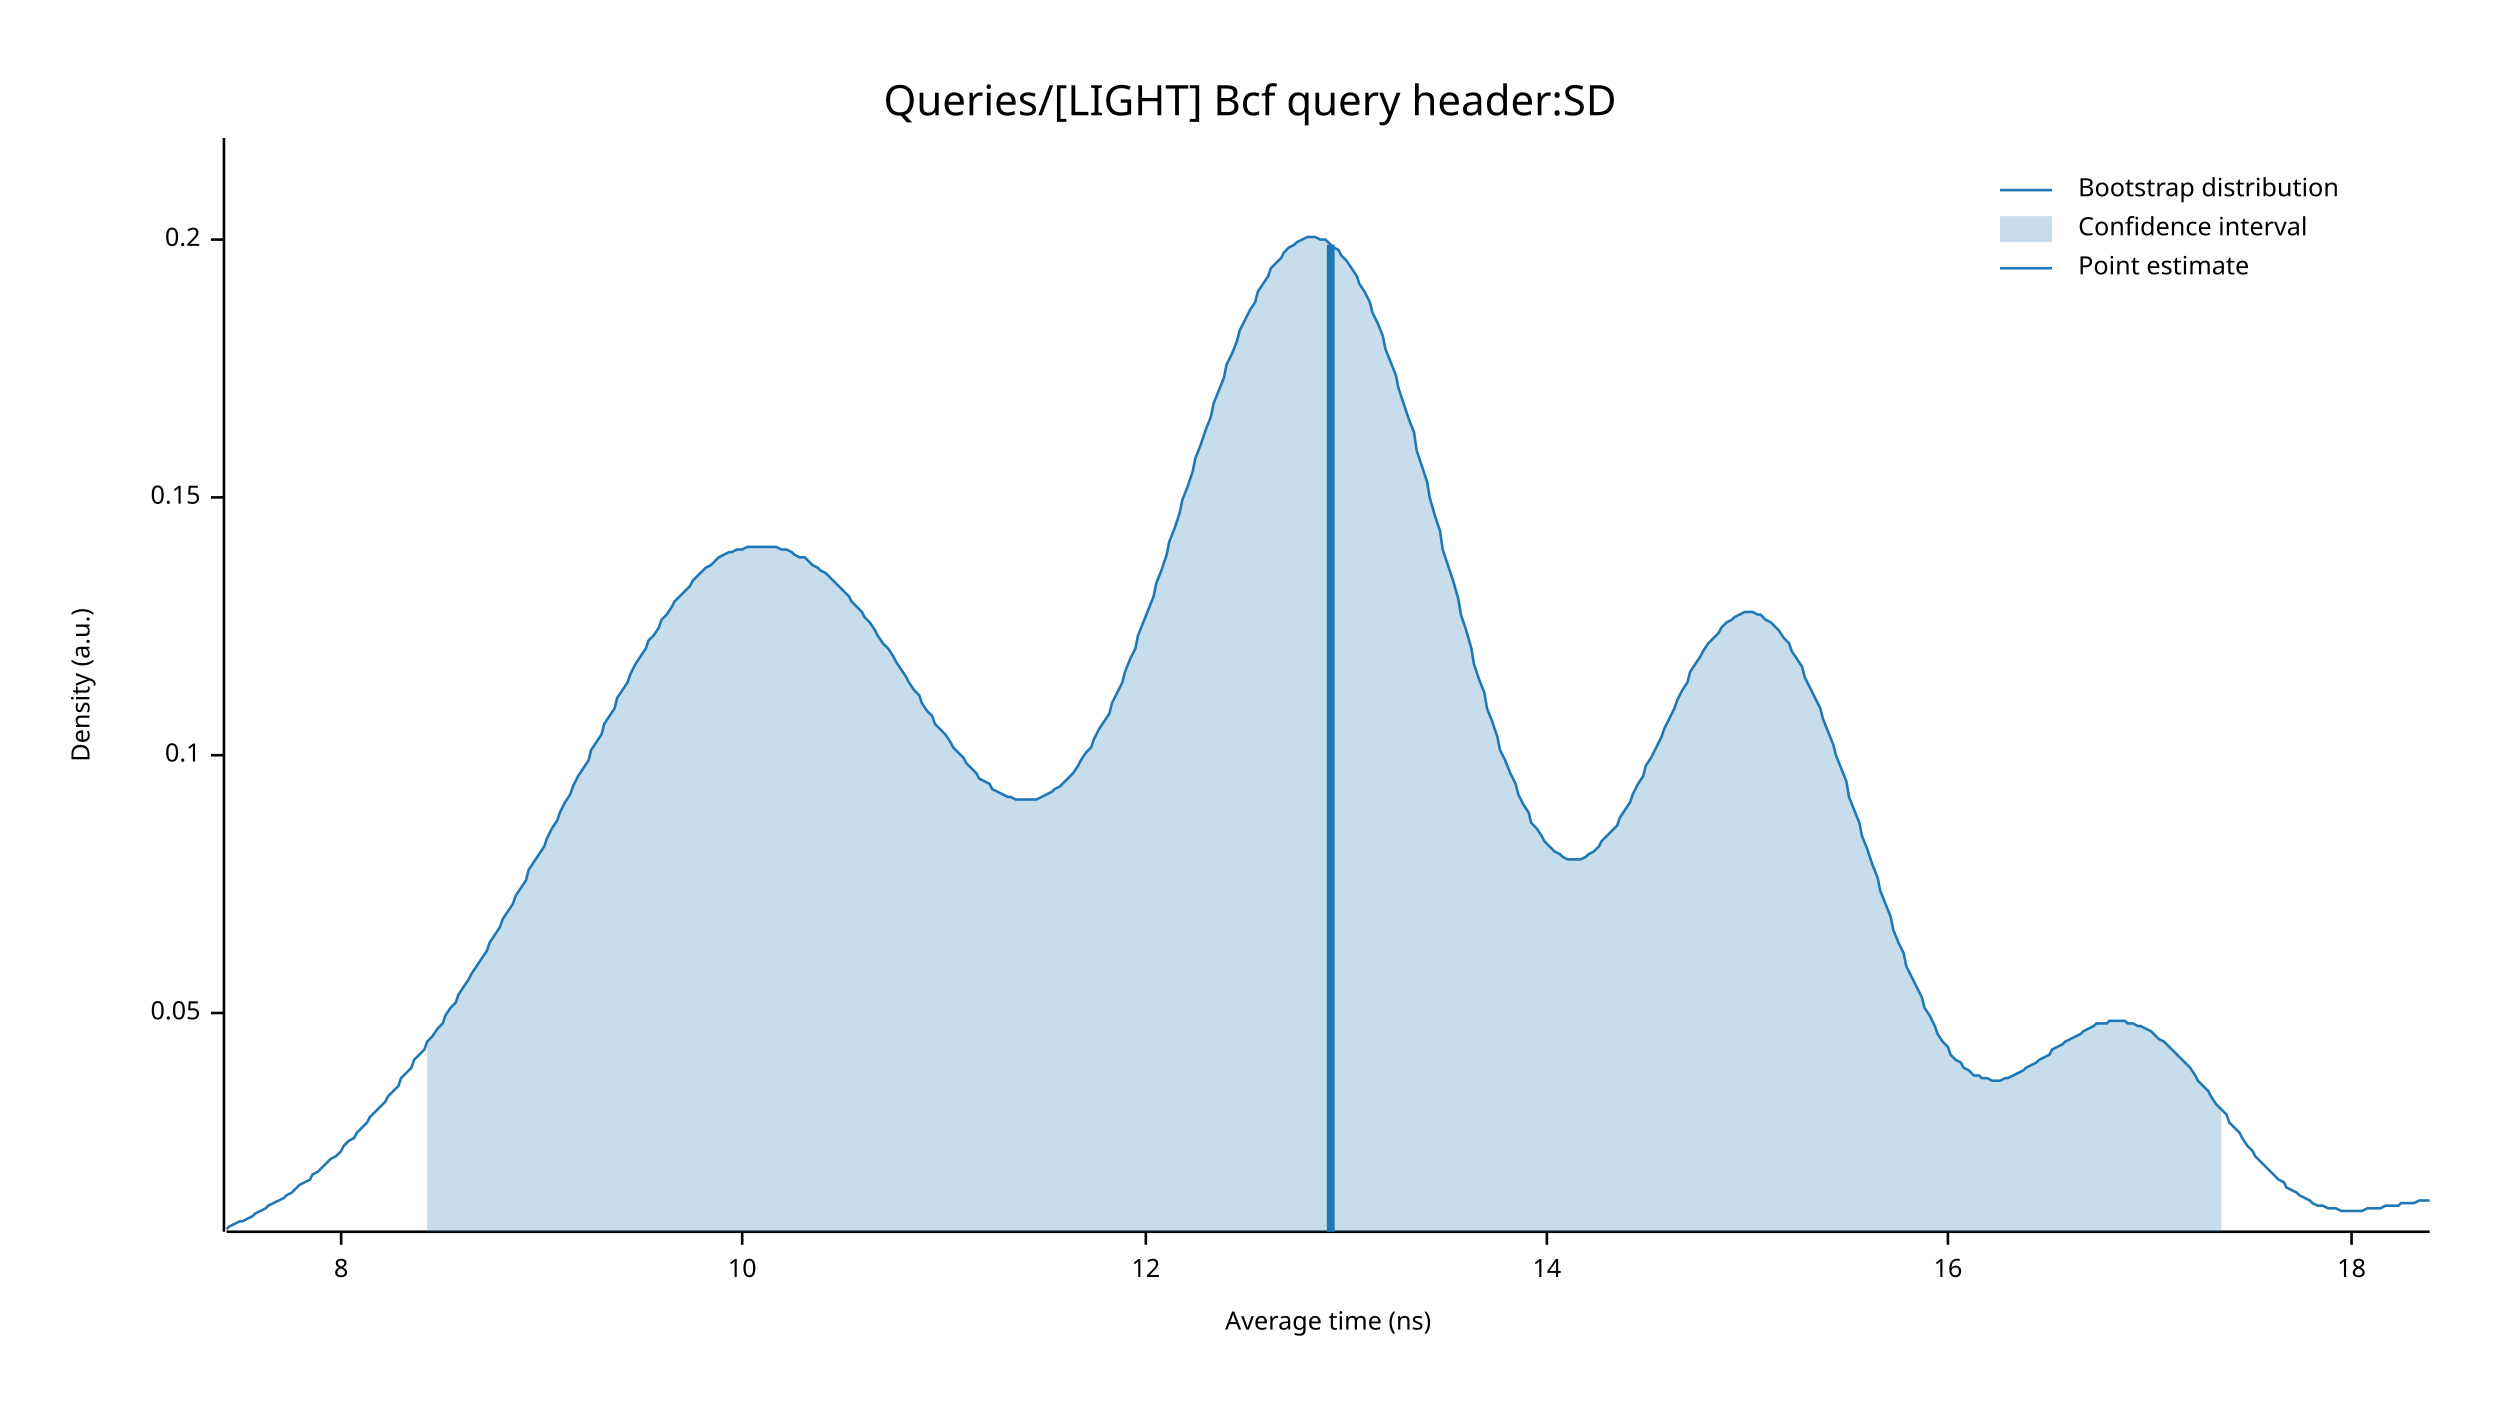
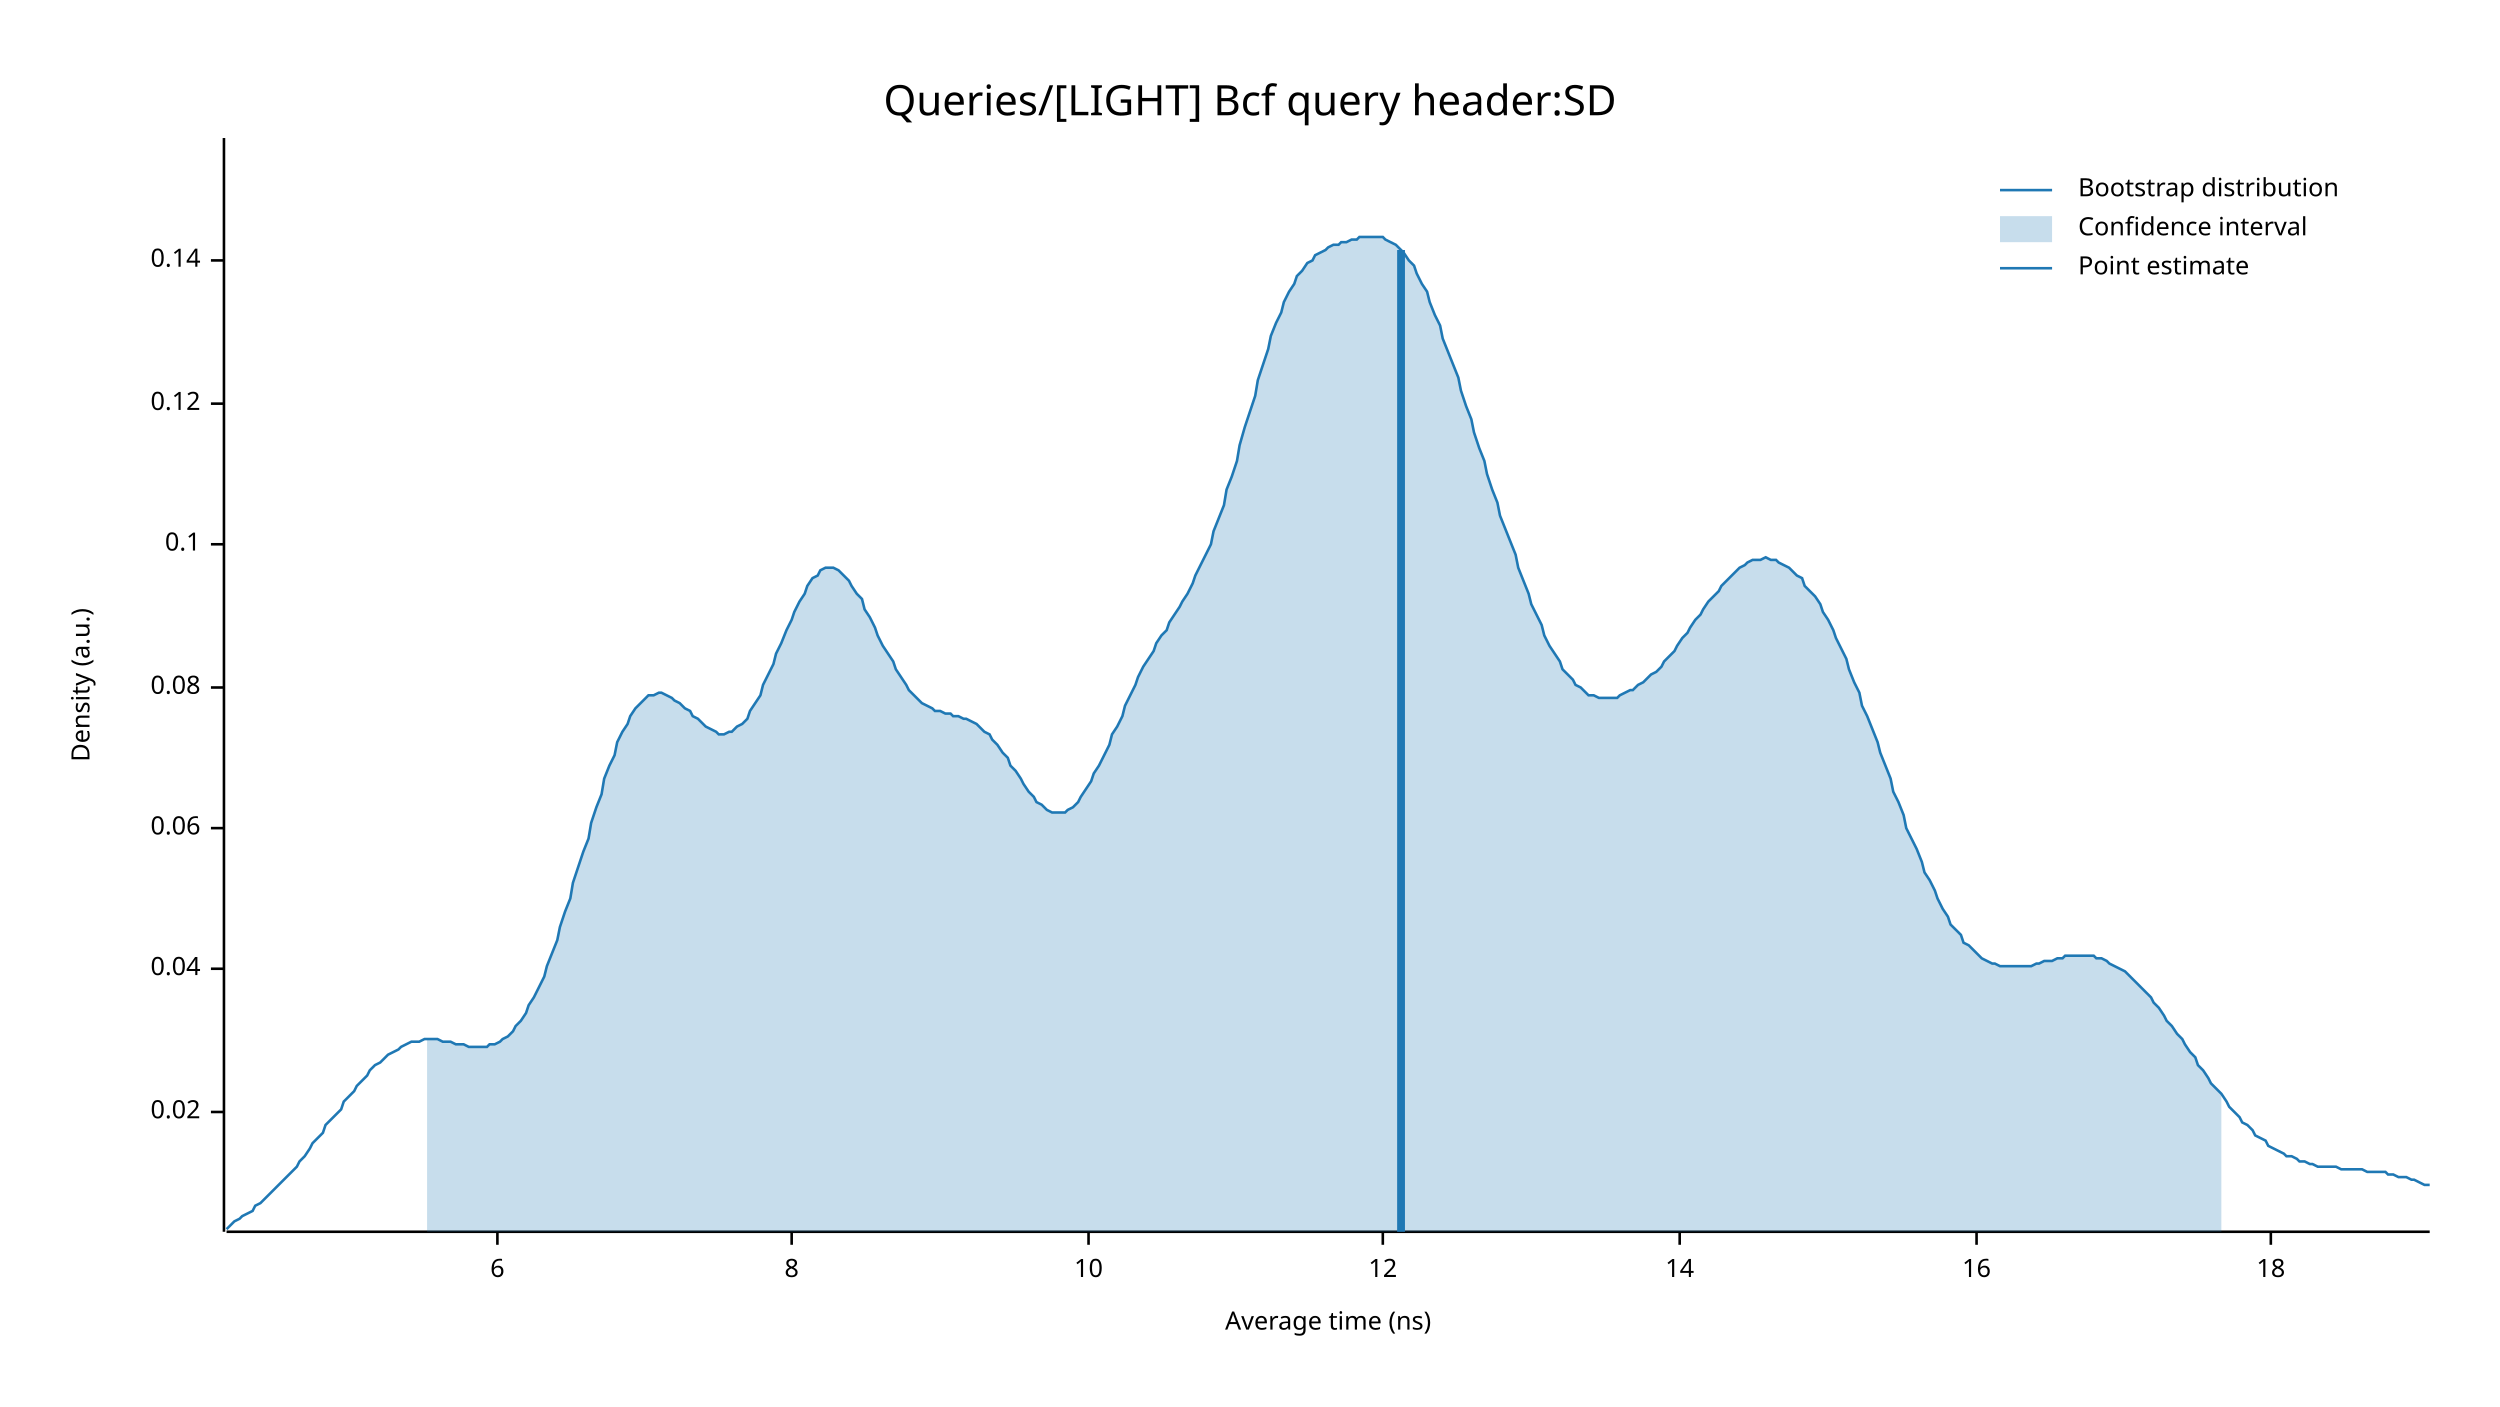
<svg xmlns="http://www.w3.org/2000/svg" width="960" height="540" viewBox="0 0 960 540">
  <text x="480" y="32" dy="0.76em" text-anchor="middle" font-family="sans-serif" font-size="16.129" opacity="1" fill="#000000">
Queries/[LIGHT] Bcf query header:SD
</text>
  <text x="27" y="263" dy="0.76em" text-anchor="middle" font-family="sans-serif" font-size="9.677" opacity="1" fill="#000000" transform="rotate(270, 27, 263)">
Density (a.u.)
</text>
  <text x="510" y="513" dy="-0.5ex" text-anchor="middle" font-family="sans-serif" font-size="9.677" opacity="1" fill="#000000">
Average time (ns)
</text>
  <polyline fill="none" opacity="1" stroke="#000000" stroke-width="1" points="86,53 86,473 " />
-   <text x="77" y="389" dy="0.5ex" text-anchor="end" font-family="sans-serif" font-size="9.677" opacity="1" fill="#000000">
- 0.05
+   <text x="77" y="427" dy="0.5ex" text-anchor="end" font-family="sans-serif" font-size="9.677" opacity="1" fill="#000000">
+ 0.02
</text>
-   <polyline fill="none" opacity="1" stroke="#000000" stroke-width="1" points="81,389 86,389 " />
-   <text x="77" y="290" dy="0.5ex" text-anchor="end" font-family="sans-serif" font-size="9.677" opacity="1" fill="#000000">
+   <polyline fill="none" opacity="1" stroke="#000000" stroke-width="1" points="81,427 86,427 " />
+   <text x="77" y="372" dy="0.5ex" text-anchor="end" font-family="sans-serif" font-size="9.677" opacity="1" fill="#000000">
+ 0.04
+ </text>
+   <polyline fill="none" opacity="1" stroke="#000000" stroke-width="1" points="81,372 86,372 " />
+   <text x="77" y="318" dy="0.5ex" text-anchor="end" font-family="sans-serif" font-size="9.677" opacity="1" fill="#000000">
+ 0.06
+ </text>
+   <polyline fill="none" opacity="1" stroke="#000000" stroke-width="1" points="81,318 86,318 " />
+   <text x="77" y="264" dy="0.5ex" text-anchor="end" font-family="sans-serif" font-size="9.677" opacity="1" fill="#000000">
+ 0.08
+ </text>
+   <polyline fill="none" opacity="1" stroke="#000000" stroke-width="1" points="81,264 86,264 " />
+   <text x="77" y="209" dy="0.5ex" text-anchor="end" font-family="sans-serif" font-size="9.677" opacity="1" fill="#000000">
0.1
</text>
-   <polyline fill="none" opacity="1" stroke="#000000" stroke-width="1" points="81,290 86,290 " />
-   <text x="77" y="191" dy="0.5ex" text-anchor="end" font-family="sans-serif" font-size="9.677" opacity="1" fill="#000000">
- 0.15
+   <polyline fill="none" opacity="1" stroke="#000000" stroke-width="1" points="81,209 86,209 " />
+   <text x="77" y="155" dy="0.5ex" text-anchor="end" font-family="sans-serif" font-size="9.677" opacity="1" fill="#000000">
+ 0.12
</text>
-   <polyline fill="none" opacity="1" stroke="#000000" stroke-width="1" points="81,191 86,191 " />
-   <text x="77" y="92" dy="0.5ex" text-anchor="end" font-family="sans-serif" font-size="9.677" opacity="1" fill="#000000">
- 0.2
+   <polyline fill="none" opacity="1" stroke="#000000" stroke-width="1" points="81,155 86,155 " />
+   <text x="77" y="100" dy="0.5ex" text-anchor="end" font-family="sans-serif" font-size="9.677" opacity="1" fill="#000000">
+ 0.14
</text>
-   <polyline fill="none" opacity="1" stroke="#000000" stroke-width="1" points="81,92 86,92 " />
+   <polyline fill="none" opacity="1" stroke="#000000" stroke-width="1" points="81,100 86,100 " />
  <polyline fill="none" opacity="1" stroke="#000000" stroke-width="1" points="87,473 933,473 " />
-   <text x="131" y="483" dy="0.76em" text-anchor="middle" font-family="sans-serif" font-size="9.677" opacity="1" fill="#000000">
+   <text x="191" y="483" dy="0.76em" text-anchor="middle" font-family="sans-serif" font-size="9.677" opacity="1" fill="#000000">
+ 6
+ </text>
+   <polyline fill="none" opacity="1" stroke="#000000" stroke-width="1" points="191,473 191,478 " />
+   <text x="304" y="483" dy="0.76em" text-anchor="middle" font-family="sans-serif" font-size="9.677" opacity="1" fill="#000000">
8
</text>
-   <polyline fill="none" opacity="1" stroke="#000000" stroke-width="1" points="131,473 131,478 " />
-   <text x="285" y="483" dy="0.76em" text-anchor="middle" font-family="sans-serif" font-size="9.677" opacity="1" fill="#000000">
+   <polyline fill="none" opacity="1" stroke="#000000" stroke-width="1" points="304,473 304,478 " />
+   <text x="418" y="483" dy="0.76em" text-anchor="middle" font-family="sans-serif" font-size="9.677" opacity="1" fill="#000000">
10
</text>
-   <polyline fill="none" opacity="1" stroke="#000000" stroke-width="1" points="285,473 285,478 " />
-   <text x="440" y="483" dy="0.76em" text-anchor="middle" font-family="sans-serif" font-size="9.677" opacity="1" fill="#000000">
+   <polyline fill="none" opacity="1" stroke="#000000" stroke-width="1" points="418,473 418,478 " />
+   <text x="531" y="483" dy="0.76em" text-anchor="middle" font-family="sans-serif" font-size="9.677" opacity="1" fill="#000000">
12
</text>
-   <polyline fill="none" opacity="1" stroke="#000000" stroke-width="1" points="440,473 440,478 " />
-   <text x="594" y="483" dy="0.76em" text-anchor="middle" font-family="sans-serif" font-size="9.677" opacity="1" fill="#000000">
+   <polyline fill="none" opacity="1" stroke="#000000" stroke-width="1" points="531,473 531,478 " />
+   <text x="645" y="483" dy="0.76em" text-anchor="middle" font-family="sans-serif" font-size="9.677" opacity="1" fill="#000000">
14
</text>
-   <polyline fill="none" opacity="1" stroke="#000000" stroke-width="1" points="594,473 594,478 " />
-   <text x="748" y="483" dy="0.76em" text-anchor="middle" font-family="sans-serif" font-size="9.677" opacity="1" fill="#000000">
+   <polyline fill="none" opacity="1" stroke="#000000" stroke-width="1" points="645,473 645,478 " />
+   <text x="759" y="483" dy="0.76em" text-anchor="middle" font-family="sans-serif" font-size="9.677" opacity="1" fill="#000000">
16
</text>
-   <polyline fill="none" opacity="1" stroke="#000000" stroke-width="1" points="748,473 748,478 " />
-   <text x="903" y="483" dy="0.76em" text-anchor="middle" font-family="sans-serif" font-size="9.677" opacity="1" fill="#000000">
+   <polyline fill="none" opacity="1" stroke="#000000" stroke-width="1" points="759,473 759,478 " />
+   <text x="872" y="483" dy="0.76em" text-anchor="middle" font-family="sans-serif" font-size="9.677" opacity="1" fill="#000000">
18
</text>
-   <polyline fill="none" opacity="1" stroke="#000000" stroke-width="1" points="903,473 903,478 " />
-   <polyline fill="none" opacity="1" stroke="#1F78B4" stroke-width="1" points="87,472 88,471 90,470 92,469 93,469 95,468 97,467 98,466 100,465 102,464 103,463 105,462 107,461 109,460 110,459 112,458 114,456 115,455 117,454 119,453 120,451 122,450 124,448 125,447 127,445 129,444 131,442 132,440 134,438 136,437 137,435 139,433 141,431 142,429 144,427 146,425 148,423 149,421 151,419 153,417 154,414 156,412 158,410 159,407 161,405 163,403 164,400 166,398 168,395 170,393 171,390 173,387 175,385 176,382 178,379 180,376 181,374 183,371 185,368 187,365 188,362 190,359 192,356 193,353 195,350 197,347 198,344 200,341 202,338 203,334 205,331 207,328 209,325 210,322 212,318 214,315 215,312 217,308 219,305 220,302 222,298 224,295 226,292 227,288 229,285 231,282 232,278 234,275 236,272 237,268 239,265 241,262 242,259 244,255 246,252 248,249 249,246 251,244 253,241 254,238 256,236 258,233 259,231 261,229 263,227 265,225 266,223 268,221 270,219 271,218 273,217 275,215 276,214 278,213 280,212 281,212 283,211 285,211 287,210 288,210 290,210 292,210 293,210 295,210 297,210 298,210 300,211 302,211 304,212 305,213 307,214 309,214 310,215 312,217 314,218 315,219 317,220 319,222 320,223 322,225 324,227 326,229 327,231 329,233 331,235 332,237 334,239 336,242 337,244 339,247 341,249 343,252 344,254 346,257 348,260 349,262 351,265 353,267 354,270 356,273 358,275 359,278 361,280 363,282 365,285 366,287 368,289 370,291 371,293 373,295 375,297 376,299 378,300 380,301 381,303 383,304 385,305 387,306 388,306 390,307 392,307 393,307 395,307 397,307 398,307 400,306 402,305 404,304 405,303 407,302 409,300 410,299 412,297 414,294 415,292 417,289 419,287 420,284 422,280 424,277 426,274 427,270 429,266 431,262 432,258 434,253 436,249 437,244 439,239 441,234 443,229 444,224 446,219 448,213 449,208 451,203 453,197 454,192 456,187 458,181 459,176 461,171 463,165 465,160 466,155 468,150 470,145 471,140 473,136 475,131 476,127 478,123 480,119 482,116 483,112 485,109 487,106 488,103 490,101 492,99 493,97 495,95 497,94 498,93 500,92 502,91 504,91 505,91 507,92 509,92 510,93 512,95 514,96 515,98 517,100 519,103 521,106 522,109 524,112 526,116 527,120 529,124 531,129 532,134 534,139 536,144 537,149 539,155 541,161 543,166 544,173 546,179 548,185 549,191 551,198 553,204 554,211 556,217 558,223 560,230 561,236 563,242 565,249 566,255 568,261 570,266 571,272 573,277 575,283 576,288 578,292 580,297 582,301 583,305 585,309 587,312 588,316 590,318 592,321 593,323 595,325 597,327 599,328 600,329 602,330 604,330 605,330 607,330 609,329 610,328 612,327 614,325 615,323 617,321 619,319 621,317 622,314 624,311 626,308 627,305 629,301 631,298 632,294 634,291 636,287 638,283 639,280 641,276 643,272 644,269 646,265 648,262 649,258 651,255 653,252 654,250 656,247 658,245 660,243 661,241 663,239 665,238 666,237 668,236 670,235 671,235 673,235 675,236 676,236 678,238 680,239 682,241 683,242 685,245 687,247 688,250 690,253 692,256 693,260 695,264 697,268 699,272 700,276 702,281 704,286 705,290 707,295 709,300 710,306 712,311 714,316 715,321 717,326 719,332 721,337 722,342 724,347 726,352 727,357 729,362 731,366 732,371 734,375 736,379 738,383 739,387 741,390 743,394 744,397 746,400 748,402 749,405 751,407 753,408 754,410 756,411 758,413 760,413 761,414 763,414 765,415 766,415 768,415 770,414 771,414 773,413 775,412 777,411 778,410 780,409 782,408 783,407 785,406 787,405 788,403 790,402 792,401 793,400 795,399 797,398 799,397 800,396 802,395 804,394 805,393 807,393 809,393 810,392 812,392 814,392 816,392 817,393 819,393 821,394 822,394 824,395 826,396 827,397 829,399 831,400 832,401 834,403 836,405 838,407 839,408 841,410 843,413 844,415 846,417 848,419 849,421 851,424 853,426 855,428 856,431 858,433 860,435 861,437 863,440 865,442 866,444 868,446 870,448 871,449 873,451 875,453 877,454 878,456 880,457 882,458 883,459 885,460 887,461 888,462 890,463 892,463 894,464 895,464 897,464 899,465 900,465 902,465 904,465 905,465 907,465 909,464 910,464 912,464 914,464 916,463 917,463 919,463 921,463 922,462 924,462 926,462 927,462 929,461 931,461 933,461 " />
-   <polygon opacity="0.25" fill="#1F78B4" points="164,400 166,398 168,395 170,393 171,390 173,387 175,385 176,382 178,379 180,376 181,374 183,371 185,368 187,365 188,362 190,359 192,356 193,353 195,350 197,347 198,344 200,341 202,338 203,334 205,331 207,328 209,325 210,322 212,318 214,315 215,312 217,308 219,305 220,302 222,298 224,295 226,292 227,288 229,285 231,282 232,278 234,275 236,272 237,268 239,265 241,262 242,259 244,255 246,252 248,249 249,246 251,244 253,241 254,238 256,236 258,233 259,231 261,229 263,227 265,225 266,223 268,221 270,219 271,218 273,217 275,215 276,214 278,213 280,212 281,212 283,211 285,211 287,210 288,210 290,210 292,210 293,210 295,210 297,210 298,210 300,211 302,211 304,212 305,213 307,214 309,214 310,215 312,217 314,218 315,219 317,220 319,222 320,223 322,225 324,227 326,229 327,231 329,233 331,235 332,237 334,239 336,242 337,244 339,247 341,249 343,252 344,254 346,257 348,260 349,262 351,265 353,267 354,270 356,273 358,275 359,278 361,280 363,282 365,285 366,287 368,289 370,291 371,293 373,295 375,297 376,299 378,300 380,301 381,303 383,304 385,305 387,306 388,306 390,307 392,307 393,307 395,307 397,307 398,307 400,306 402,305 404,304 405,303 407,302 409,300 410,299 412,297 414,294 415,292 417,289 419,287 420,284 422,280 424,277 426,274 427,270 429,266 431,262 432,258 434,253 436,249 437,244 439,239 441,234 443,229 444,224 446,219 448,213 449,208 451,203 453,197 454,192 456,187 458,181 459,176 461,171 463,165 465,160 466,155 468,150 470,145 471,140 473,136 475,131 476,127 478,123 480,119 482,116 483,112 485,109 487,106 488,103 490,101 492,99 493,97 495,95 497,94 498,93 500,92 502,91 504,91 505,91 507,92 509,92 510,93 512,95 514,96 515,98 517,100 519,103 521,106 522,109 524,112 526,116 527,120 529,124 531,129 532,134 534,139 536,144 537,149 539,155 541,161 543,166 544,173 546,179 548,185 549,191 551,198 553,204 554,211 556,217 558,223 560,230 561,236 563,242 565,249 566,255 568,261 570,266 571,272 573,277 575,283 576,288 578,292 580,297 582,301 583,305 585,309 587,312 588,316 590,318 592,321 593,323 595,325 597,327 599,328 600,329 602,330 604,330 605,330 607,330 609,329 610,328 612,327 614,325 615,323 617,321 619,319 621,317 622,314 624,311 626,308 627,305 629,301 631,298 632,294 634,291 636,287 638,283 639,280 641,276 643,272 644,269 646,265 648,262 649,258 651,255 653,252 654,250 656,247 658,245 660,243 661,241 663,239 665,238 666,237 668,236 670,235 671,235 673,235 675,236 676,236 678,238 680,239 682,241 683,242 685,245 687,247 688,250 690,253 692,256 693,260 695,264 697,268 699,272 700,276 702,281 704,286 705,290 707,295 709,300 710,306 712,311 714,316 715,321 717,326 719,332 721,337 722,342 724,347 726,352 727,357 729,362 731,366 732,371 734,375 736,379 738,383 739,387 741,390 743,394 744,397 746,400 748,402 749,405 751,407 753,408 754,410 756,411 758,413 760,413 761,414 763,414 765,415 766,415 768,415 770,414 771,414 773,413 775,412 777,411 778,410 780,409 782,408 783,407 785,406 787,405 788,403 790,402 792,401 793,400 795,399 797,398 799,397 800,396 802,395 804,394 805,393 807,393 809,393 810,392 812,392 814,392 816,392 817,393 819,393 821,394 822,394 824,395 826,396 827,397 829,399 831,400 832,401 834,403 836,405 838,407 839,408 841,410 843,413 844,415 846,417 848,419 849,421 851,424 853,426 853,473 164,473 " />
-   <polyline fill="none" opacity="1" stroke="#1F78B4" stroke-width="3" points="511,473 511,94 " />
+   <polyline fill="none" opacity="1" stroke="#000000" stroke-width="1" points="872,473 872,478 " />
+   <polyline fill="none" opacity="1" stroke="#1F78B4" stroke-width="1" points="87,472 88,471 90,469 92,468 93,467 95,466 97,465 98,463 100,462 102,460 103,459 105,457 107,455 109,453 110,452 112,450 114,448 115,446 117,444 119,441 120,439 122,437 124,435 125,432 127,430 129,428 131,426 132,423 134,421 136,419 137,417 139,415 141,413 142,411 144,409 146,408 148,406 149,405 151,404 153,403 154,402 156,401 158,400 159,400 161,400 163,399 164,399 166,399 168,399 170,400 171,400 173,400 175,401 176,401 178,401 180,402 181,402 183,402 185,402 187,402 188,401 190,401 192,400 193,399 195,398 197,396 198,394 200,392 202,389 203,386 205,383 207,379 209,375 210,371 212,366 214,361 215,356 217,350 219,345 220,339 222,333 224,327 226,322 227,316 229,310 231,305 232,299 234,294 236,290 237,285 239,281 241,278 242,275 244,272 246,270 248,268 249,267 251,267 253,266 254,266 256,267 258,268 259,269 261,270 263,272 265,273 266,275 268,276 270,278 271,279 273,280 275,281 276,282 278,282 280,281 281,281 283,279 285,278 287,276 288,273 290,270 292,267 293,263 295,259 297,255 298,251 300,247 302,242 304,238 305,235 307,231 309,228 310,225 312,222 314,221 315,219 317,218 319,218 320,218 322,219 324,221 326,223 327,225 329,228 331,230 332,234 334,237 336,241 337,244 339,248 341,251 343,254 344,257 346,260 348,263 349,265 351,267 353,269 354,270 356,271 358,272 359,273 361,273 363,274 365,274 366,275 368,275 370,276 371,276 373,277 375,278 376,279 378,281 380,282 381,284 383,286 385,289 387,291 388,294 390,296 392,299 393,301 395,304 397,306 398,308 400,309 402,311 404,312 405,312 407,312 409,312 410,311 412,310 414,308 415,306 417,303 419,300 420,297 422,294 424,290 426,286 427,282 429,279 431,275 432,271 434,267 436,263 437,260 439,256 441,253 443,250 444,247 446,244 448,242 449,239 451,236 453,233 454,231 456,228 458,224 459,221 461,217 463,213 465,209 466,204 468,199 470,194 471,188 473,183 475,177 476,171 478,164 480,158 482,152 483,146 485,140 487,134 488,129 490,124 492,120 493,116 495,112 497,109 498,106 500,104 502,101 504,100 505,98 507,97 509,96 510,95 512,94 514,94 515,93 517,93 519,92 521,92 522,91 524,91 526,91 527,91 529,91 531,91 532,92 534,93 536,94 537,95 539,97 541,100 543,102 544,105 546,109 548,112 549,116 551,121 553,125 554,130 556,135 558,140 560,145 561,150 563,156 565,161 566,166 568,172 570,177 571,182 573,188 575,193 576,198 578,203 580,208 582,213 583,218 585,223 587,228 588,232 590,236 592,240 593,244 595,248 597,251 599,254 600,257 602,259 604,261 605,263 607,264 609,266 610,267 612,267 614,268 615,268 617,268 619,268 621,268 622,267 624,266 626,265 627,265 629,263 631,262 632,261 634,259 636,258 638,256 639,254 641,252 643,250 644,248 646,245 648,243 649,241 651,238 653,236 654,234 656,231 658,229 660,227 661,225 663,223 665,221 666,220 668,218 670,217 671,216 673,215 675,215 676,215 678,214 680,215 682,215 683,216 685,217 687,218 688,219 690,221 692,222 693,225 695,227 697,229 699,232 700,235 702,238 704,242 705,245 707,249 709,253 710,257 712,262 714,266 715,271 717,275 719,280 721,285 722,289 724,294 726,299 727,304 729,308 731,313 732,318 734,322 736,326 738,331 739,335 741,338 743,342 744,345 746,349 748,352 749,355 751,357 753,359 754,362 756,363 758,365 760,367 761,368 763,369 765,370 766,370 768,371 770,371 771,371 773,371 775,371 777,371 778,371 780,371 782,370 783,370 785,369 787,369 788,369 790,368 792,368 793,367 795,367 797,367 799,367 800,367 802,367 804,367 805,368 807,368 809,369 810,370 812,371 814,372 816,373 817,374 819,376 821,378 822,379 824,381 826,383 827,385 829,387 831,390 832,392 834,394 836,397 838,399 839,401 841,404 843,406 844,409 846,411 848,414 849,416 851,418 853,420 855,423 856,425 858,427 860,429 861,431 863,432 865,434 866,436 868,437 870,438 871,440 873,441 875,442 877,443 878,444 880,444 882,445 883,446 885,446 887,447 888,447 890,448 892,448 894,448 895,448 897,448 899,449 900,449 902,449 904,449 905,449 907,449 909,450 910,450 912,450 914,450 916,450 917,451 919,451 921,452 922,452 924,452 926,453 927,453 929,454 931,455 933,455 " />
+   <polygon opacity="0.25" fill="#1F78B4" points="164,399 166,399 168,399 170,400 171,400 173,400 175,401 176,401 178,401 180,402 181,402 183,402 185,402 187,402 188,401 190,401 192,400 193,399 195,398 197,396 198,394 200,392 202,389 203,386 205,383 207,379 209,375 210,371 212,366 214,361 215,356 217,350 219,345 220,339 222,333 224,327 226,322 227,316 229,310 231,305 232,299 234,294 236,290 237,285 239,281 241,278 242,275 244,272 246,270 248,268 249,267 251,267 253,266 254,266 256,267 258,268 259,269 261,270 263,272 265,273 266,275 268,276 270,278 271,279 273,280 275,281 276,282 278,282 280,281 281,281 283,279 285,278 287,276 288,273 290,270 292,267 293,263 295,259 297,255 298,251 300,247 302,242 304,238 305,235 307,231 309,228 310,225 312,222 314,221 315,219 317,218 319,218 320,218 322,219 324,221 326,223 327,225 329,228 331,230 332,234 334,237 336,241 337,244 339,248 341,251 343,254 344,257 346,260 348,263 349,265 351,267 353,269 354,270 356,271 358,272 359,273 361,273 363,274 365,274 366,275 368,275 370,276 371,276 373,277 375,278 376,279 378,281 380,282 381,284 383,286 385,289 387,291 388,294 390,296 392,299 393,301 395,304 397,306 398,308 400,309 402,311 404,312 405,312 407,312 409,312 410,311 412,310 414,308 415,306 417,303 419,300 420,297 422,294 424,290 426,286 427,282 429,279 431,275 432,271 434,267 436,263 437,260 439,256 441,253 443,250 444,247 446,244 448,242 449,239 451,236 453,233 454,231 456,228 458,224 459,221 461,217 463,213 465,209 466,204 468,199 470,194 471,188 473,183 475,177 476,171 478,164 480,158 482,152 483,146 485,140 487,134 488,129 490,124 492,120 493,116 495,112 497,109 498,106 500,104 502,101 504,100 505,98 507,97 509,96 510,95 512,94 514,94 515,93 517,93 519,92 521,92 522,91 524,91 526,91 527,91 529,91 531,91 532,92 534,93 536,94 537,95 539,97 541,100 543,102 544,105 546,109 548,112 549,116 551,121 553,125 554,130 556,135 558,140 560,145 561,150 563,156 565,161 566,166 568,172 570,177 571,182 573,188 575,193 576,198 578,203 580,208 582,213 583,218 585,223 587,228 588,232 590,236 592,240 593,244 595,248 597,251 599,254 600,257 602,259 604,261 605,263 607,264 609,266 610,267 612,267 614,268 615,268 617,268 619,268 621,268 622,267 624,266 626,265 627,265 629,263 631,262 632,261 634,259 636,258 638,256 639,254 641,252 643,250 644,248 646,245 648,243 649,241 651,238 653,236 654,234 656,231 658,229 660,227 661,225 663,223 665,221 666,220 668,218 670,217 671,216 673,215 675,215 676,215 678,214 680,215 682,215 683,216 685,217 687,218 688,219 690,221 692,222 693,225 695,227 697,229 699,232 700,235 702,238 704,242 705,245 707,249 709,253 710,257 712,262 714,266 715,271 717,275 719,280 721,285 722,289 724,294 726,299 727,304 729,308 731,313 732,318 734,322 736,326 738,331 739,335 741,338 743,342 744,345 746,349 748,352 749,355 751,357 753,359 754,362 756,363 758,365 760,367 761,368 763,369 765,370 766,370 768,371 770,371 771,371 773,371 775,371 777,371 778,371 780,371 782,370 783,370 785,369 787,369 788,369 790,368 792,368 793,367 795,367 797,367 799,367 800,367 802,367 804,367 805,368 807,368 809,369 810,370 812,371 814,372 816,373 817,374 819,376 821,378 822,379 824,381 826,383 827,385 829,387 831,390 832,392 834,394 836,397 838,399 839,401 841,404 843,406 844,409 846,411 848,414 849,416 851,418 853,420 853,473 164,473 " />
+   <polyline fill="none" opacity="1" stroke="#1F78B4" stroke-width="3" points="538,473 538,96 " />
  <text x="798" y="68" dy="0.76em" text-anchor="start" font-family="sans-serif" font-size="9.677" opacity="1" fill="#000000">
Bootstrap distribution
</text>
  <text x="798" y="83" dy="0.76em" text-anchor="start" font-family="sans-serif" font-size="9.677" opacity="1" fill="#000000">
Confidence interval
</text>
  <text x="798" y="98" dy="0.76em" text-anchor="start" font-family="sans-serif" font-size="9.677" opacity="1" fill="#000000">
Point estimate
</text>
  <polyline fill="none" opacity="1" stroke="#1F78B4" stroke-width="1" points="768,73 788,73 " />
  <rect x="768" y="83" width="20" height="10" opacity="0.25" fill="#1F78B4" stroke="none" />
  <polyline fill="none" opacity="1" stroke="#1F78B4" stroke-width="1" points="768,103 788,103 " />
</svg>
